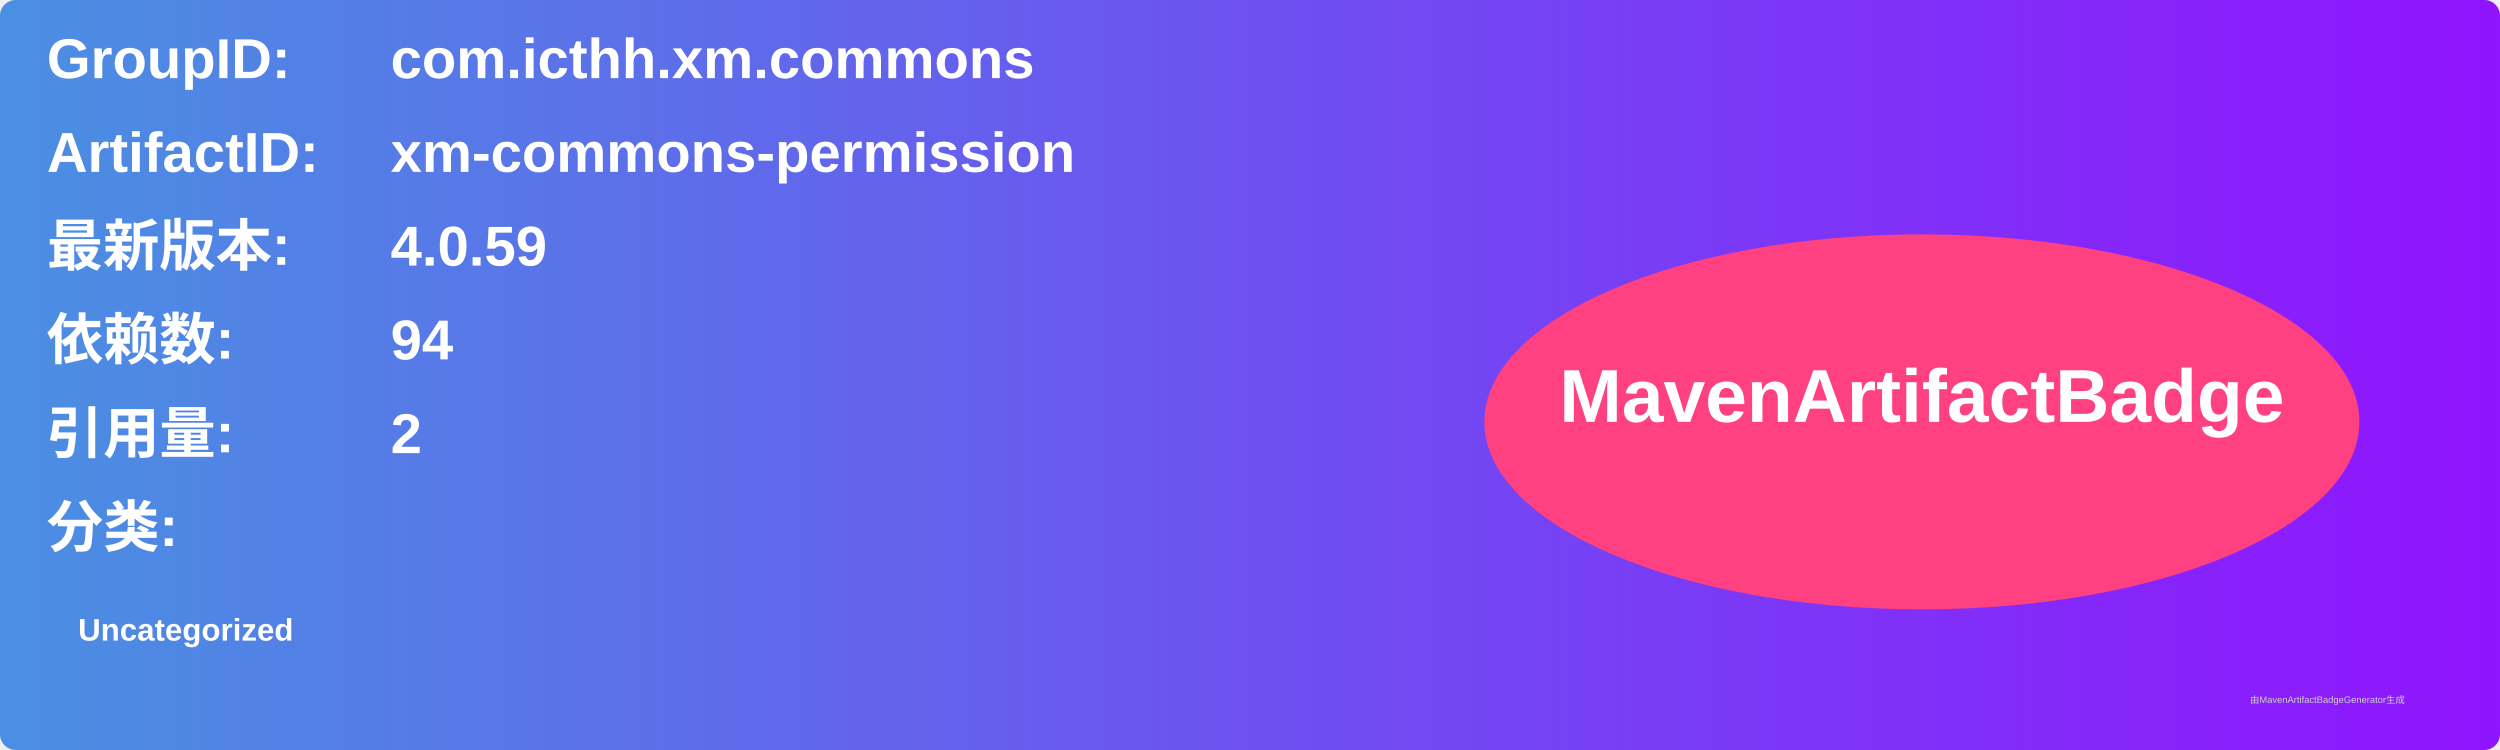
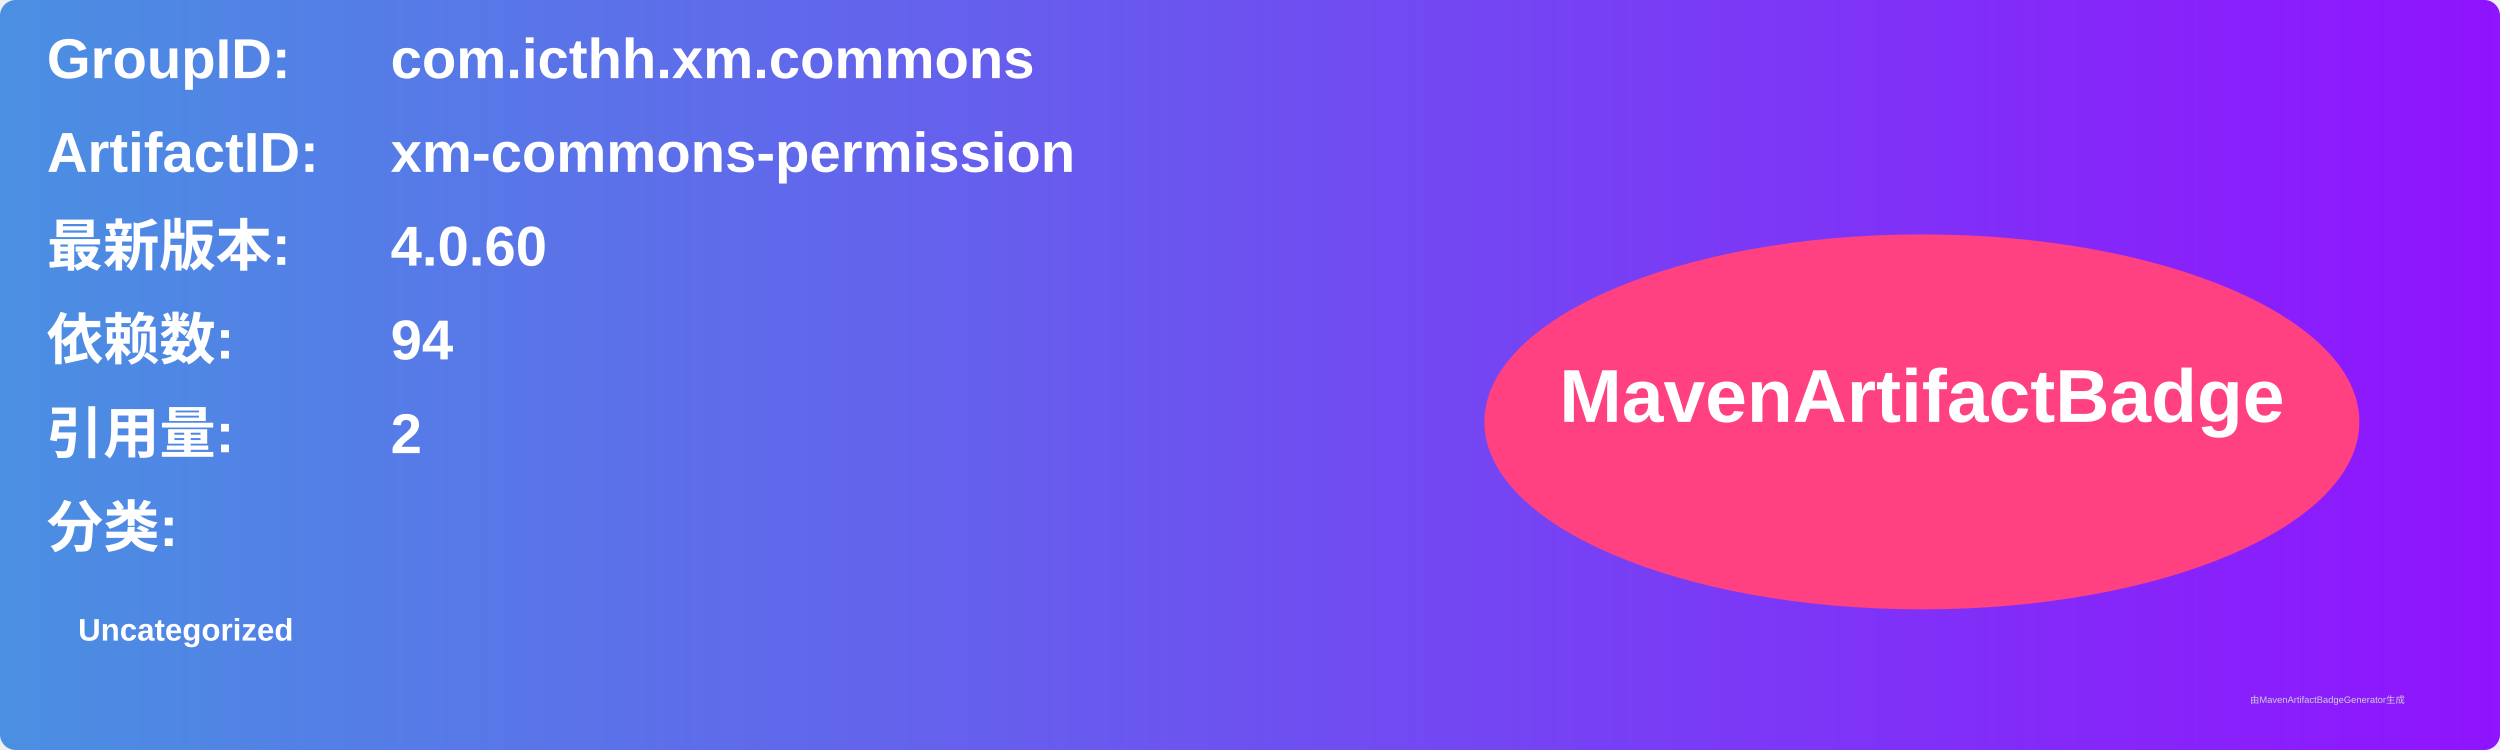
<svg xmlns="http://www.w3.org/2000/svg" width="800" height="240" viewBox="0 0 800 240">
  <linearGradient id="grad" x1="0%" y1="0%" x2="100%" y2="0%">
    <stop offset="0%" stop-color="#4a90e2" />
    <stop offset="100%" stop-color="#9013fe" />
  </linearGradient>
  <rect width="100%" height="100%" rx="5" ry="5" fill="url(#grad)" />
  <g transform="translate(15, 15)">
    <text x="0" y="10" font-family="Arial" font-size="18" fill="white" font-weight="bold" width="260">GroupID:</text>
    <text x="110" y="10" font-family="Arial" font-size="18" fill="white" font-weight="bold" width="460">com.icthh.xm.commons</text>
    <text x="0" y="40" font-family="Arial" font-size="18" fill="white" font-weight="bold" width="260">ArtifactID:</text>
    <text x="110" y="40" font-family="Arial" font-size="18" fill="white" font-weight="bold" width="460">xm-commons-permission</text>
    <text x="0" y="70" font-family="Arial" font-size="18" fill="white" font-weight="bold">最新版本:</text>
    <text x="110" y="70" font-family="Arial" font-size="18" fill="white" font-weight="bold">
-       <tspan font-weight="bold">4.0.59</tspan>
+       <tspan font-weight="bold">4.0.60</tspan>
    </text>
    <text x="0" y="100" font-family="Arial" font-size="18" fill="white" font-weight="bold">依赖数: </text>
    <text x="110" y="100" font-family="Arial" font-size="18" fill="white">
      <tspan font-weight="bold">94</tspan>
    </text>
    <text x="0" y="130" font-family="Arial" font-size="18" fill="white" font-weight="bold">引用量: </text>
    <text x="110" y="130" font-family="Arial" font-size="18" fill="white">
      <tspan font-weight="bold">2</tspan>
    </text>
    <text x="0" y="160" font-family="Arial" font-size="18" fill="white" font-weight="bold">分类:</text>
    <text x="10" y="190" font-family="Arial" font-size="10" fill="white">
      <tspan font-weight="bold">Uncategorized</tspan>
    </text>
    <ellipse cx="600" cy="120" rx="140" ry="60" fill="#ff4081" />
    <text x="600" y="120" text-anchor="middle" font-family="Arial" font-size="24" fill="white" font-weight="bold">MavenArtifactBadge</text>
  </g>
  <text x="720" y="225" font-family="Arial" font-size="3" fill="#d0d0d0">由MavenArtifactBadgeGenerator生成</text>
</svg>
